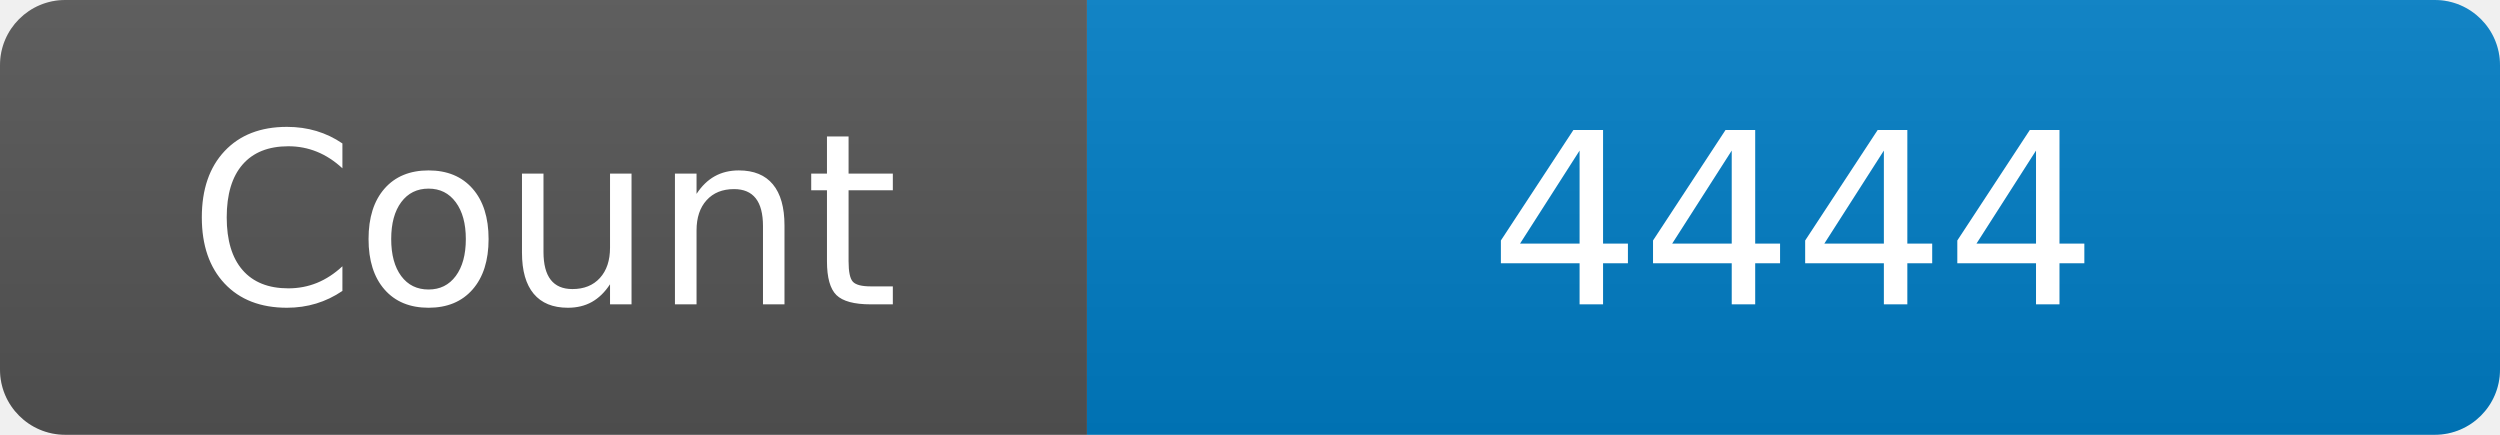
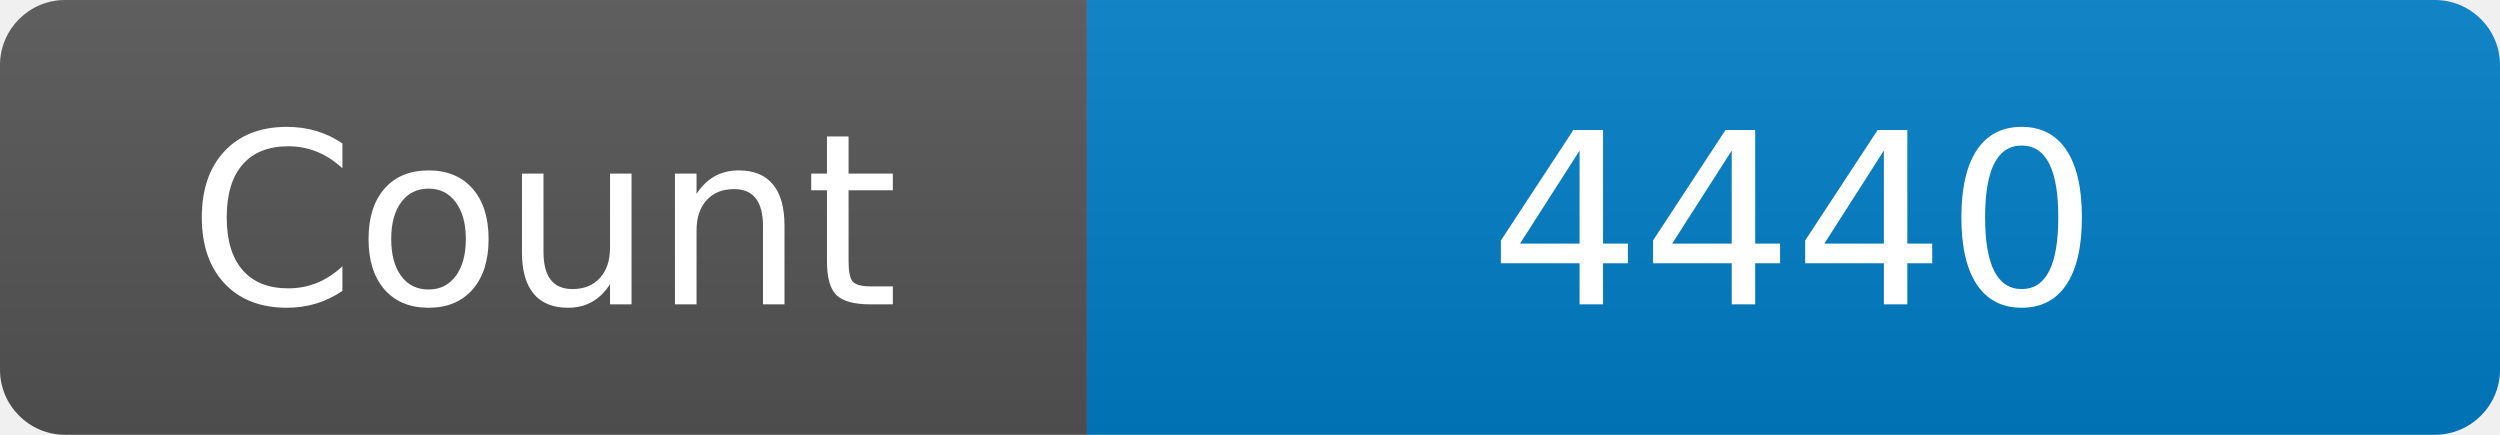
<svg xmlns="http://www.w3.org/2000/svg" width="115" height="20" role="img" aria-label="Maintained?: yes">
  <linearGradient id="s" x2="0" y2="100%">
    <stop offset="0" stop-color="#bbb" stop-opacity=".1" />
    <stop offset="1" stop-opacity=".1" />
  </linearGradient>
  <clipPath id="r">
    <rect width="115" height="20" rx="3" fill="#fff" />
  </clipPath>
  <g clip-path="url(#r)">
    <rect width="50" height="20" fill="#555" />
    <rect x="50" width="160" height="20" fill="#007ec6" />
    <rect width="115" height="20" fill="url(#s)" />
  </g>
  <g fill="#fff" text-anchor="middle" font-family="Verdana,Geneva,DejaVu Sans,sans-serif" font-size="110">
    <text x="250" y="140" transform="scale(.1)" fill="#fff">Count</text>
-     <text x="825" y="140" transform="scale(.1)" fill="#fff">4444</text>
+     <text x="825" y="140" transform="scale(.1)" fill="#fff">4440</text>
  </g>
</svg>
